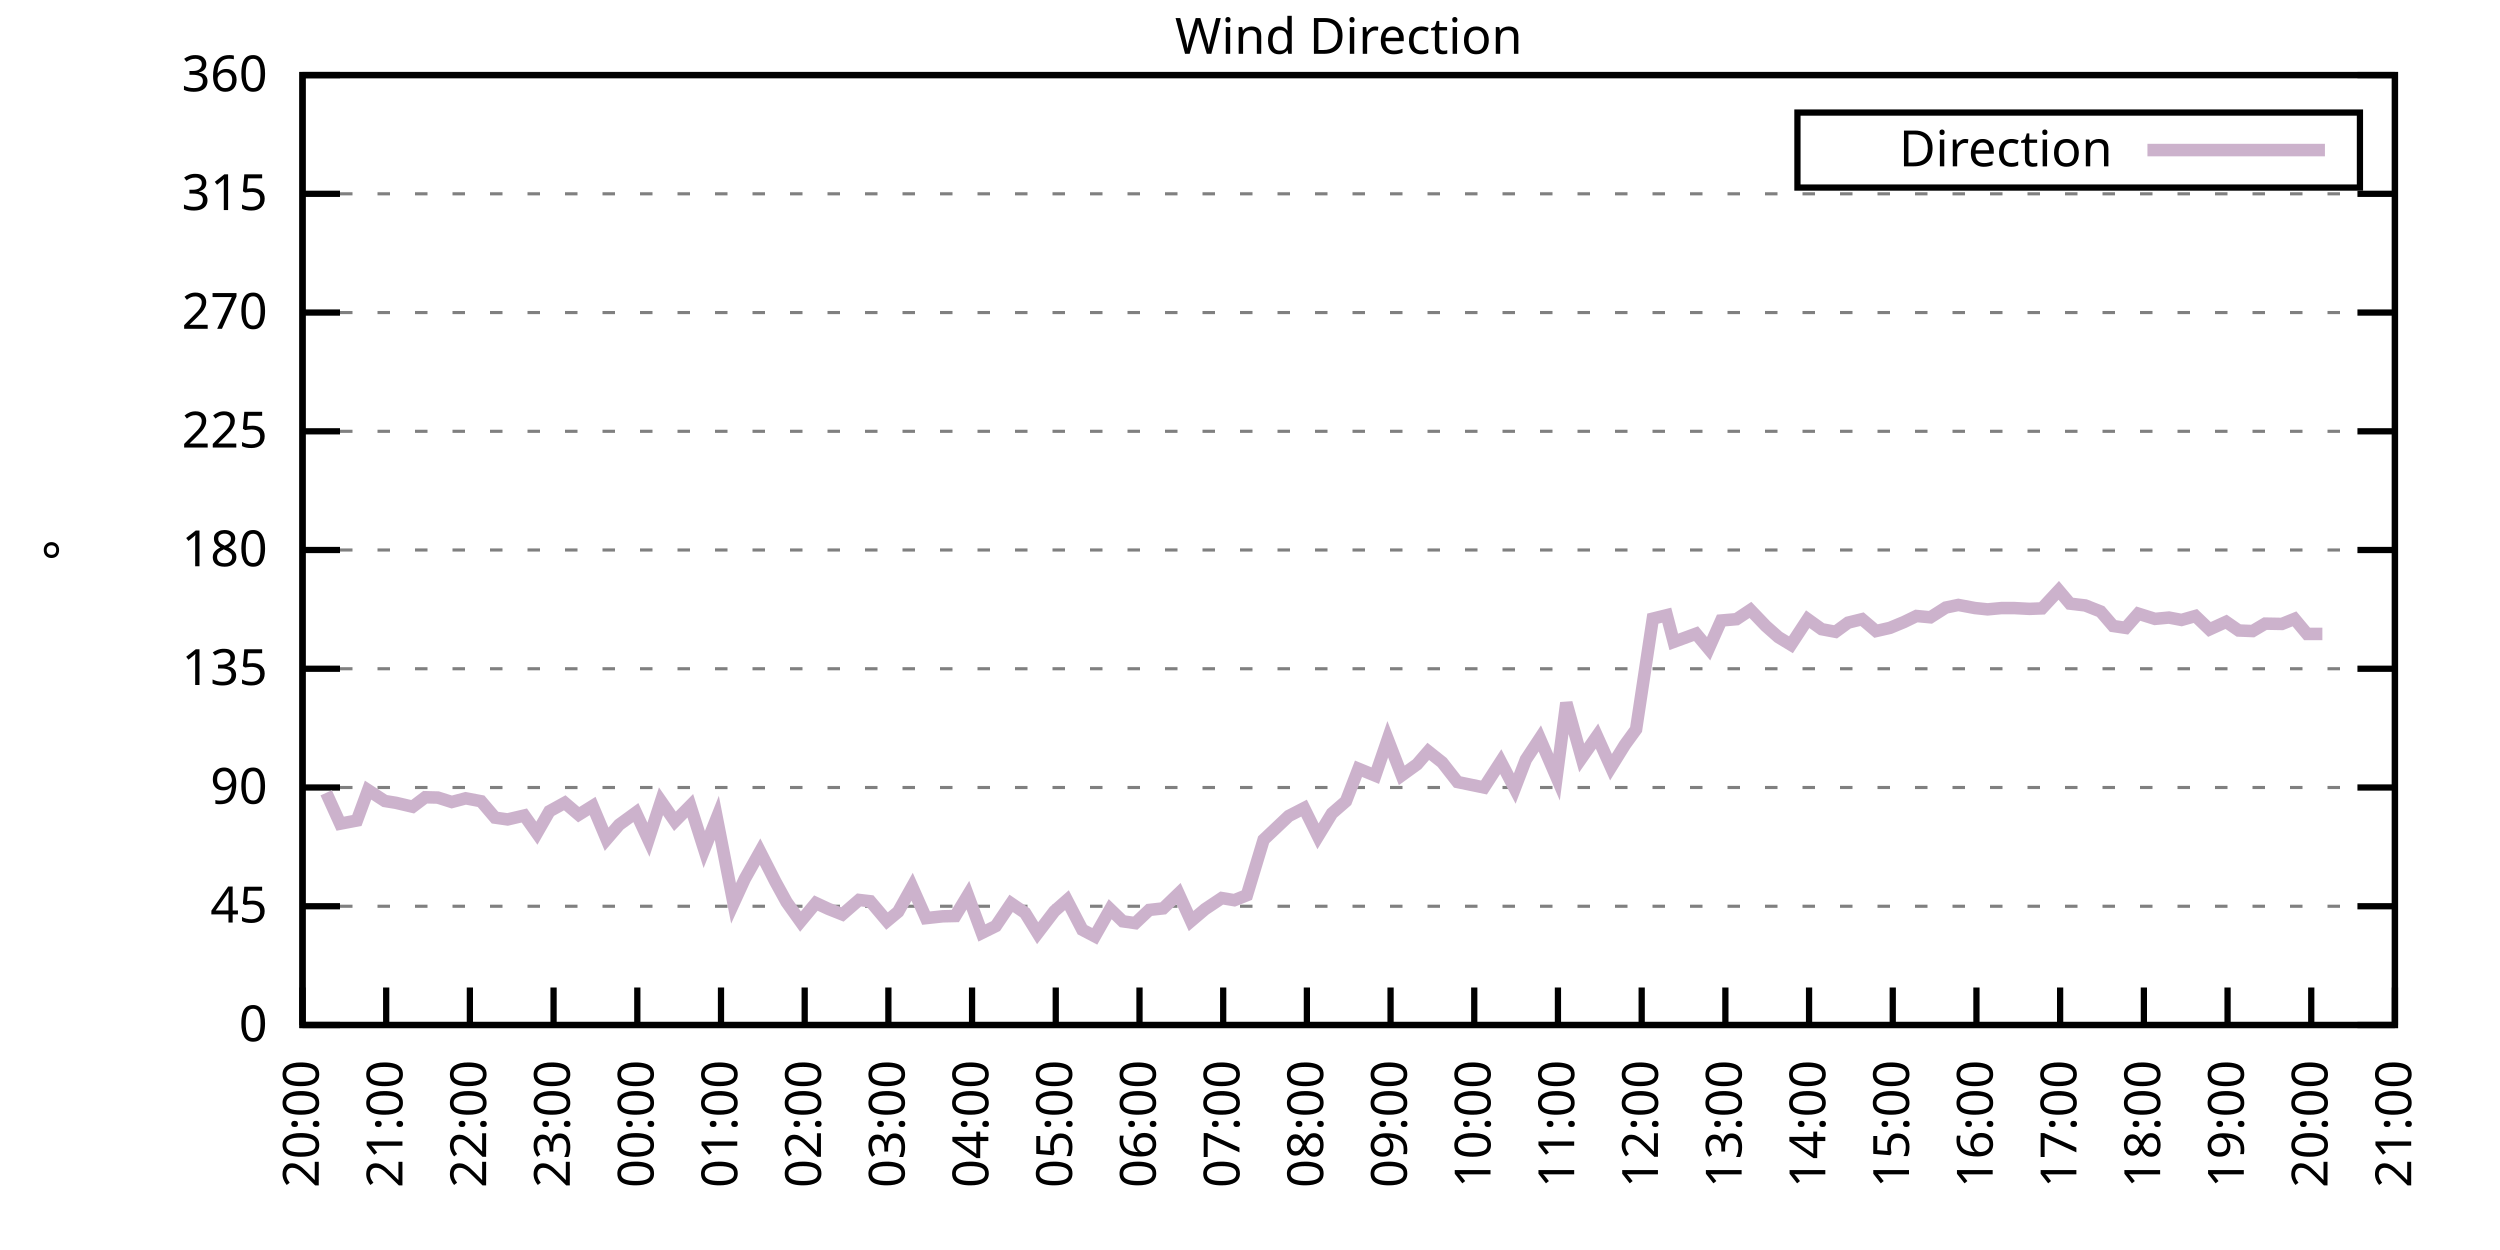
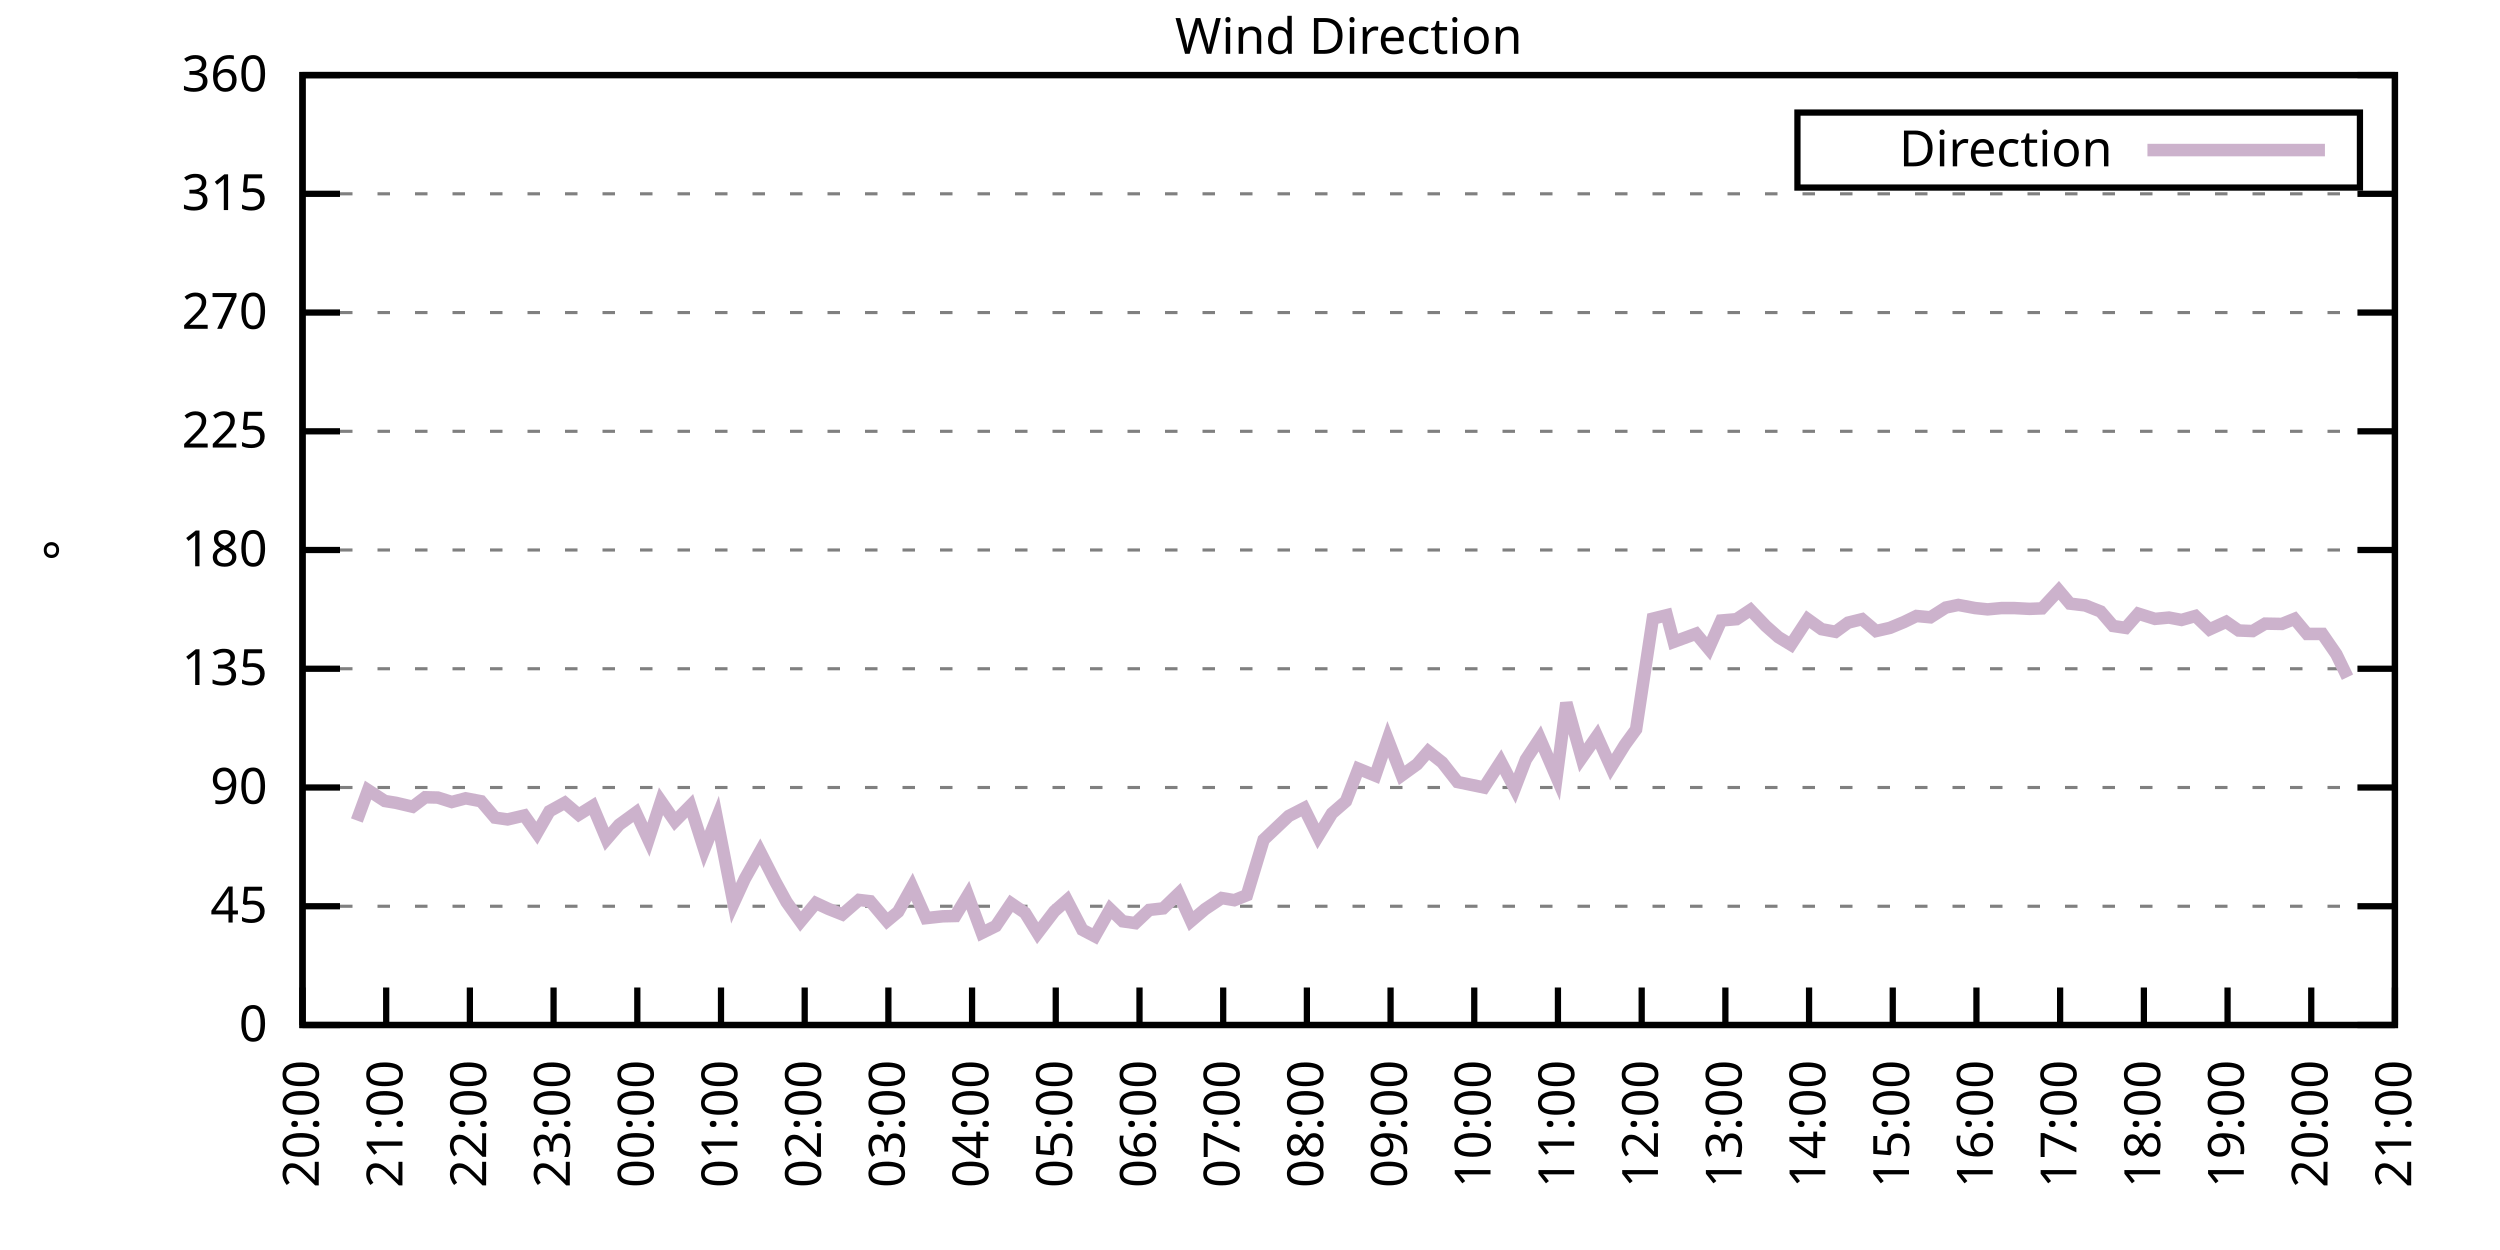
<svg xmlns="http://www.w3.org/2000/svg" xmlns:xlink="http://www.w3.org/1999/xlink" width="400" height="200" viewBox="0 0 400 200">
  <g id="gnuplot_canvas">
    <rect x="0" y="0" width="400" height="200" fill="none" />
    <defs>
      <circle id="gpDot" r="0.5" stroke-width="0.5" stroke="currentColor" />
      <path id="gpPt0" stroke-width="0.333" stroke="currentColor" d="M-1,0 h2 M0,-1 v2" />
      <path id="gpPt1" stroke-width="0.333" stroke="currentColor" d="M-1,-1 L1,1 M1,-1 L-1,1" />
      <path id="gpPt2" stroke-width="0.333" stroke="currentColor" d="M-1,0 L1,0 M0,-1 L0,1 M-1,-1 L1,1 M-1,1 L1,-1" />
      <rect id="gpPt3" stroke-width="0.333" stroke="currentColor" x="-1" y="-1" width="2" height="2" />
      <rect id="gpPt4" stroke-width="0.333" stroke="currentColor" fill="currentColor" x="-1" y="-1" width="2" height="2" />
      <circle id="gpPt5" stroke-width="0.333" stroke="currentColor" cx="0" cy="0" r="1" />
      <use xlink:href="#gpPt5" id="gpPt6" fill="currentColor" stroke="none" />
      <path id="gpPt7" stroke-width="0.333" stroke="currentColor" d="M0,-1.33 L-1.33,0.67 L1.33,0.67 z" />
      <use xlink:href="#gpPt7" id="gpPt8" fill="currentColor" stroke="none" />
      <use xlink:href="#gpPt7" id="gpPt9" stroke="currentColor" transform="rotate(180)" />
      <use xlink:href="#gpPt9" id="gpPt10" fill="currentColor" stroke="none" />
      <use xlink:href="#gpPt3" id="gpPt11" stroke="currentColor" transform="rotate(45)" />
      <use xlink:href="#gpPt11" id="gpPt12" fill="currentColor" stroke="none" />
      <path id="gpPt13" stroke-width="0.333" stroke="currentColor" d="M0,1.330 L1.265,0.411 L0.782,-1.067 L-0.782,-1.076 L-1.265,0.411 z" />
      <use xlink:href="#gpPt13" id="gpPt14" fill="currentColor" stroke="none" />
      <filter id="textbox" filterUnits="objectBoundingBox" x="0" y="0" height="1" width="1">
        <feFlood flood-color="white" flood-opacity="1" result="bgnd" />
        <feComposite in="SourceGraphic" in2="bgnd" operator="atop" />
      </filter>
      <filter id="greybox" filterUnits="objectBoundingBox" x="0" y="0" height="1" width="1">
        <feFlood flood-color="lightgrey" flood-opacity="1" result="grey" />
        <feComposite in="SourceGraphic" in2="grey" operator="atop" />
      </filter>
    </defs>
    <g fill="none" color="white" stroke="currentColor" stroke-width="1.00" stroke-linecap="butt" stroke-linejoin="miter">
</g>
    <g fill="none" color="black" stroke="currentColor" stroke-width="1.00" stroke-linecap="butt" stroke-linejoin="miter">
      <g stroke="none" shape-rendering="crispEdges">
        <polygon fill="rgb(255, 255, 255)" points="48.40,164.00 383.18,164.00 383.18,12.02 48.40,12.02 " />
      </g>
    </g>
    <g fill="none" color="black" stroke="currentColor" stroke-width="1.00" stroke-linecap="butt" stroke-linejoin="miter">
</g>
    <g fill="none" color="black" stroke="black" stroke-width="0.50" stroke-linecap="butt" stroke-linejoin="miter">
</g>
    <g fill="none" color="gray" stroke="currentColor" stroke-width="0.50" stroke-linecap="butt" stroke-linejoin="miter">
      <path stroke="gray" stroke-dasharray="2,4" class="gridline" d="M48.40,164.00 L383.19,164.00  " />
    </g>
    <g fill="none" color="gray" stroke="gray" stroke-width="1.00" stroke-linecap="butt" stroke-linejoin="miter">
</g>
    <g fill="none" color="black" stroke="currentColor" stroke-width="1.00" stroke-linecap="butt" stroke-linejoin="miter">
      <path stroke="black" d="M48.40,164.00 L54.40,164.00 M383.19,164.00 L377.19,164.00  " />
      <g transform="translate(42.80,166.60)" stroke="none" fill="black" font-family="Sans" font-size="8.00" text-anchor="end">
        <text>
          <tspan font-family="Sans"> 0</tspan>
        </text>
      </g>
    </g>
    <g fill="none" color="black" stroke="currentColor" stroke-width="1.00" stroke-linecap="butt" stroke-linejoin="miter">
</g>
    <g fill="none" color="black" stroke="black" stroke-width="0.50" stroke-linecap="butt" stroke-linejoin="miter">
</g>
    <g fill="none" color="gray" stroke="currentColor" stroke-width="0.50" stroke-linecap="butt" stroke-linejoin="miter">
      <path stroke="gray" stroke-dasharray="2,4" class="gridline" d="M48.40,145.00 L383.19,145.00  " />
    </g>
    <g fill="none" color="gray" stroke="gray" stroke-width="1.00" stroke-linecap="butt" stroke-linejoin="miter">
</g>
    <g fill="none" color="black" stroke="currentColor" stroke-width="1.00" stroke-linecap="butt" stroke-linejoin="miter">
      <path stroke="black" d="M48.40,145.00 L54.40,145.00 M383.19,145.00 L377.19,145.00  " />
      <g transform="translate(42.80,147.60)" stroke="none" fill="black" font-family="Sans" font-size="8.00" text-anchor="end">
        <text>
          <tspan font-family="Sans"> 45</tspan>
        </text>
      </g>
    </g>
    <g fill="none" color="black" stroke="currentColor" stroke-width="1.00" stroke-linecap="butt" stroke-linejoin="miter">
</g>
    <g fill="none" color="black" stroke="black" stroke-width="0.50" stroke-linecap="butt" stroke-linejoin="miter">
</g>
    <g fill="none" color="gray" stroke="currentColor" stroke-width="0.50" stroke-linecap="butt" stroke-linejoin="miter">
      <path stroke="gray" stroke-dasharray="2,4" class="gridline" d="M48.40,126.00 L383.19,126.00  " />
    </g>
    <g fill="none" color="gray" stroke="gray" stroke-width="1.00" stroke-linecap="butt" stroke-linejoin="miter">
</g>
    <g fill="none" color="black" stroke="currentColor" stroke-width="1.00" stroke-linecap="butt" stroke-linejoin="miter">
      <path stroke="black" d="M48.40,126.00 L54.40,126.00 M383.19,126.00 L377.19,126.00  " />
      <g transform="translate(42.80,128.60)" stroke="none" fill="black" font-family="Sans" font-size="8.00" text-anchor="end">
        <text>
          <tspan font-family="Sans"> 90</tspan>
        </text>
      </g>
    </g>
    <g fill="none" color="black" stroke="currentColor" stroke-width="1.00" stroke-linecap="butt" stroke-linejoin="miter">
</g>
    <g fill="none" color="black" stroke="black" stroke-width="0.50" stroke-linecap="butt" stroke-linejoin="miter">
</g>
    <g fill="none" color="gray" stroke="currentColor" stroke-width="0.50" stroke-linecap="butt" stroke-linejoin="miter">
      <path stroke="gray" stroke-dasharray="2,4" class="gridline" d="M48.40,107.00 L383.19,107.00  " />
    </g>
    <g fill="none" color="gray" stroke="gray" stroke-width="1.00" stroke-linecap="butt" stroke-linejoin="miter">
</g>
    <g fill="none" color="black" stroke="currentColor" stroke-width="1.00" stroke-linecap="butt" stroke-linejoin="miter">
      <path stroke="black" d="M48.40,107.00 L54.40,107.00 M383.19,107.00 L377.19,107.00  " />
      <g transform="translate(42.80,109.60)" stroke="none" fill="black" font-family="Sans" font-size="8.00" text-anchor="end">
        <text>
          <tspan font-family="Sans"> 135</tspan>
        </text>
      </g>
    </g>
    <g fill="none" color="black" stroke="currentColor" stroke-width="1.00" stroke-linecap="butt" stroke-linejoin="miter">
</g>
    <g fill="none" color="black" stroke="black" stroke-width="0.50" stroke-linecap="butt" stroke-linejoin="miter">
</g>
    <g fill="none" color="gray" stroke="currentColor" stroke-width="0.50" stroke-linecap="butt" stroke-linejoin="miter">
      <path stroke="gray" stroke-dasharray="2,4" class="gridline" d="M48.40,88.00 L383.19,88.00  " />
    </g>
    <g fill="none" color="gray" stroke="gray" stroke-width="1.00" stroke-linecap="butt" stroke-linejoin="miter">
</g>
    <g fill="none" color="black" stroke="currentColor" stroke-width="1.00" stroke-linecap="butt" stroke-linejoin="miter">
      <path stroke="black" d="M48.40,88.00 L54.40,88.00 M383.19,88.00 L377.19,88.00  " />
      <g transform="translate(42.80,90.60)" stroke="none" fill="black" font-family="Sans" font-size="8.00" text-anchor="end">
        <text>
          <tspan font-family="Sans"> 180</tspan>
        </text>
      </g>
    </g>
    <g fill="none" color="black" stroke="currentColor" stroke-width="1.00" stroke-linecap="butt" stroke-linejoin="miter">
</g>
    <g fill="none" color="black" stroke="black" stroke-width="0.50" stroke-linecap="butt" stroke-linejoin="miter">
</g>
    <g fill="none" color="gray" stroke="currentColor" stroke-width="0.50" stroke-linecap="butt" stroke-linejoin="miter">
      <path stroke="gray" stroke-dasharray="2,4" class="gridline" d="M48.40,69.01 L383.19,69.01  " />
    </g>
    <g fill="none" color="gray" stroke="gray" stroke-width="1.00" stroke-linecap="butt" stroke-linejoin="miter">
</g>
    <g fill="none" color="black" stroke="currentColor" stroke-width="1.00" stroke-linecap="butt" stroke-linejoin="miter">
      <path stroke="black" d="M48.40,69.01 L54.40,69.01 M383.19,69.01 L377.19,69.01  " />
      <g transform="translate(42.80,71.61)" stroke="none" fill="black" font-family="Sans" font-size="8.00" text-anchor="end">
        <text>
          <tspan font-family="Sans"> 225</tspan>
        </text>
      </g>
    </g>
    <g fill="none" color="black" stroke="currentColor" stroke-width="1.00" stroke-linecap="butt" stroke-linejoin="miter">
</g>
    <g fill="none" color="black" stroke="black" stroke-width="0.50" stroke-linecap="butt" stroke-linejoin="miter">
</g>
    <g fill="none" color="gray" stroke="currentColor" stroke-width="0.50" stroke-linecap="butt" stroke-linejoin="miter">
      <path stroke="gray" stroke-dasharray="2,4" class="gridline" d="M48.40,50.01 L383.19,50.01  " />
    </g>
    <g fill="none" color="gray" stroke="gray" stroke-width="1.00" stroke-linecap="butt" stroke-linejoin="miter">
</g>
    <g fill="none" color="black" stroke="currentColor" stroke-width="1.00" stroke-linecap="butt" stroke-linejoin="miter">
      <path stroke="black" d="M48.40,50.01 L54.40,50.01 M383.19,50.01 L377.19,50.01  " />
      <g transform="translate(42.80,52.61)" stroke="none" fill="black" font-family="Sans" font-size="8.00" text-anchor="end">
        <text>
          <tspan font-family="Sans"> 270</tspan>
        </text>
      </g>
    </g>
    <g fill="none" color="black" stroke="currentColor" stroke-width="1.00" stroke-linecap="butt" stroke-linejoin="miter">
</g>
    <g fill="none" color="black" stroke="black" stroke-width="0.50" stroke-linecap="butt" stroke-linejoin="miter">
</g>
    <g fill="none" color="gray" stroke="currentColor" stroke-width="0.50" stroke-linecap="butt" stroke-linejoin="miter">
      <path stroke="gray" stroke-dasharray="2,4" class="gridline" d="M48.40,31.01 L383.19,31.01  " />
    </g>
    <g fill="none" color="gray" stroke="gray" stroke-width="1.00" stroke-linecap="butt" stroke-linejoin="miter">
</g>
    <g fill="none" color="black" stroke="currentColor" stroke-width="1.00" stroke-linecap="butt" stroke-linejoin="miter">
      <path stroke="black" d="M48.40,31.01 L54.40,31.01 M383.19,31.01 L377.19,31.01  " />
      <g transform="translate(42.80,33.61)" stroke="none" fill="black" font-family="Sans" font-size="8.00" text-anchor="end">
        <text>
          <tspan font-family="Sans"> 315</tspan>
        </text>
      </g>
    </g>
    <g fill="none" color="black" stroke="currentColor" stroke-width="1.00" stroke-linecap="butt" stroke-linejoin="miter">
</g>
    <g fill="none" color="black" stroke="black" stroke-width="0.50" stroke-linecap="butt" stroke-linejoin="miter">
</g>
    <g fill="none" color="gray" stroke="currentColor" stroke-width="0.50" stroke-linecap="butt" stroke-linejoin="miter">
      <path stroke="gray" stroke-dasharray="2,4" class="gridline" d="M48.40,12.01 L383.19,12.01  " />
    </g>
    <g fill="none" color="gray" stroke="gray" stroke-width="1.00" stroke-linecap="butt" stroke-linejoin="miter">
</g>
    <g fill="none" color="black" stroke="currentColor" stroke-width="1.00" stroke-linecap="butt" stroke-linejoin="miter">
      <path stroke="black" d="M48.40,12.01 L54.40,12.01 M383.19,12.01 L377.19,12.01  " />
      <g transform="translate(42.80,14.61)" stroke="none" fill="black" font-family="Sans" font-size="8.00" text-anchor="end">
        <text>
          <tspan font-family="Sans"> 360</tspan>
        </text>
      </g>
    </g>
    <g fill="none" color="black" stroke="currentColor" stroke-width="1.00" stroke-linecap="butt" stroke-linejoin="miter">
      <path stroke="black" d="M48.40,164.00 L48.40,158.00  " />
      <g transform="translate(51.00,169.60) rotate(270.00)" stroke="none" fill="black" font-family="Sans" font-size="8.00" text-anchor="end">
        <text>
          <tspan font-family="Sans">20:00</tspan>
        </text>
      </g>
    </g>
    <g fill="none" color="black" stroke="currentColor" stroke-width="1.00" stroke-linecap="butt" stroke-linejoin="miter">
      <path stroke="black" d="M61.79,164.00 L61.79,158.00  " />
      <g transform="translate(64.39,169.60) rotate(270.00)" stroke="none" fill="black" font-family="Sans" font-size="8.00" text-anchor="end">
        <text>
          <tspan font-family="Sans">21:00</tspan>
        </text>
      </g>
    </g>
    <g fill="none" color="black" stroke="currentColor" stroke-width="1.00" stroke-linecap="butt" stroke-linejoin="miter">
      <path stroke="black" d="M75.18,164.00 L75.18,158.00  " />
      <g transform="translate(77.78,169.60) rotate(270.00)" stroke="none" fill="black" font-family="Sans" font-size="8.00" text-anchor="end">
        <text>
          <tspan font-family="Sans">22:00</tspan>
        </text>
      </g>
    </g>
    <g fill="none" color="black" stroke="currentColor" stroke-width="1.00" stroke-linecap="butt" stroke-linejoin="miter">
      <path stroke="black" d="M88.57,164.00 L88.57,158.00  " />
      <g transform="translate(91.17,169.60) rotate(270.00)" stroke="none" fill="black" font-family="Sans" font-size="8.00" text-anchor="end">
        <text>
          <tspan font-family="Sans">23:00</tspan>
        </text>
      </g>
    </g>
    <g fill="none" color="black" stroke="currentColor" stroke-width="1.00" stroke-linecap="butt" stroke-linejoin="miter">
      <path stroke="black" d="M101.97,164.00 L101.97,158.00  " />
      <g transform="translate(104.57,169.60) rotate(270.00)" stroke="none" fill="black" font-family="Sans" font-size="8.00" text-anchor="end">
        <text>
          <tspan font-family="Sans">00:00</tspan>
        </text>
      </g>
    </g>
    <g fill="none" color="black" stroke="currentColor" stroke-width="1.00" stroke-linecap="butt" stroke-linejoin="miter">
      <path stroke="black" d="M115.36,164.00 L115.36,158.00  " />
      <g transform="translate(117.96,169.60) rotate(270.00)" stroke="none" fill="black" font-family="Sans" font-size="8.00" text-anchor="end">
        <text>
          <tspan font-family="Sans">01:00</tspan>
        </text>
      </g>
    </g>
    <g fill="none" color="black" stroke="currentColor" stroke-width="1.00" stroke-linecap="butt" stroke-linejoin="miter">
      <path stroke="black" d="M128.75,164.00 L128.75,158.00  " />
      <g transform="translate(131.35,169.60) rotate(270.00)" stroke="none" fill="black" font-family="Sans" font-size="8.00" text-anchor="end">
        <text>
          <tspan font-family="Sans">02:00</tspan>
        </text>
      </g>
    </g>
    <g fill="none" color="black" stroke="currentColor" stroke-width="1.00" stroke-linecap="butt" stroke-linejoin="miter">
      <path stroke="black" d="M142.14,164.00 L142.14,158.00  " />
      <g transform="translate(144.74,169.60) rotate(270.00)" stroke="none" fill="black" font-family="Sans" font-size="8.00" text-anchor="end">
        <text>
          <tspan font-family="Sans">03:00</tspan>
        </text>
      </g>
    </g>
    <g fill="none" color="black" stroke="currentColor" stroke-width="1.00" stroke-linecap="butt" stroke-linejoin="miter">
      <path stroke="black" d="M155.53,164.00 L155.53,158.00  " />
      <g transform="translate(158.13,169.60) rotate(270.00)" stroke="none" fill="black" font-family="Sans" font-size="8.00" text-anchor="end">
        <text>
          <tspan font-family="Sans">04:00</tspan>
        </text>
      </g>
    </g>
    <g fill="none" color="black" stroke="currentColor" stroke-width="1.00" stroke-linecap="butt" stroke-linejoin="miter">
      <path stroke="black" d="M168.92,164.00 L168.92,158.00  " />
      <g transform="translate(171.52,169.60) rotate(270.00)" stroke="none" fill="black" font-family="Sans" font-size="8.00" text-anchor="end">
        <text>
          <tspan font-family="Sans">05:00</tspan>
        </text>
      </g>
    </g>
    <g fill="none" color="black" stroke="currentColor" stroke-width="1.00" stroke-linecap="butt" stroke-linejoin="miter">
      <path stroke="black" d="M182.32,164.00 L182.32,158.00  " />
      <g transform="translate(184.92,169.60) rotate(270.00)" stroke="none" fill="black" font-family="Sans" font-size="8.00" text-anchor="end">
        <text>
          <tspan font-family="Sans">06:00</tspan>
        </text>
      </g>
    </g>
    <g fill="none" color="black" stroke="currentColor" stroke-width="1.00" stroke-linecap="butt" stroke-linejoin="miter">
      <path stroke="black" d="M195.71,164.00 L195.71,158.00  " />
      <g transform="translate(198.31,169.60) rotate(270.00)" stroke="none" fill="black" font-family="Sans" font-size="8.00" text-anchor="end">
        <text>
          <tspan font-family="Sans">07:00</tspan>
        </text>
      </g>
    </g>
    <g fill="none" color="black" stroke="currentColor" stroke-width="1.00" stroke-linecap="butt" stroke-linejoin="miter">
      <path stroke="black" d="M209.10,164.00 L209.10,158.00  " />
      <g transform="translate(211.70,169.60) rotate(270.00)" stroke="none" fill="black" font-family="Sans" font-size="8.00" text-anchor="end">
        <text>
          <tspan font-family="Sans">08:00</tspan>
        </text>
      </g>
    </g>
    <g fill="none" color="black" stroke="currentColor" stroke-width="1.00" stroke-linecap="butt" stroke-linejoin="miter">
      <path stroke="black" d="M222.49,164.00 L222.49,158.00  " />
      <g transform="translate(225.09,169.60) rotate(270.00)" stroke="none" fill="black" font-family="Sans" font-size="8.00" text-anchor="end">
        <text>
          <tspan font-family="Sans">09:00</tspan>
        </text>
      </g>
    </g>
    <g fill="none" color="black" stroke="currentColor" stroke-width="1.00" stroke-linecap="butt" stroke-linejoin="miter">
      <path stroke="black" d="M235.88,164.00 L235.88,158.00  " />
      <g transform="translate(238.48,169.60) rotate(270.00)" stroke="none" fill="black" font-family="Sans" font-size="8.00" text-anchor="end">
        <text>
          <tspan font-family="Sans">10:00</tspan>
        </text>
      </g>
    </g>
    <g fill="none" color="black" stroke="currentColor" stroke-width="1.00" stroke-linecap="butt" stroke-linejoin="miter">
      <path stroke="black" d="M249.27,164.00 L249.27,158.00  " />
      <g transform="translate(251.87,169.60) rotate(270.00)" stroke="none" fill="black" font-family="Sans" font-size="8.00" text-anchor="end">
        <text>
          <tspan font-family="Sans">11:00</tspan>
        </text>
      </g>
    </g>
    <g fill="none" color="black" stroke="currentColor" stroke-width="1.00" stroke-linecap="butt" stroke-linejoin="miter">
      <path stroke="black" d="M262.67,164.00 L262.67,158.00  " />
      <g transform="translate(265.27,169.60) rotate(270.00)" stroke="none" fill="black" font-family="Sans" font-size="8.00" text-anchor="end">
        <text>
          <tspan font-family="Sans">12:00</tspan>
        </text>
      </g>
    </g>
    <g fill="none" color="black" stroke="currentColor" stroke-width="1.00" stroke-linecap="butt" stroke-linejoin="miter">
      <path stroke="black" d="M276.06,164.00 L276.06,158.00  " />
      <g transform="translate(278.66,169.60) rotate(270.00)" stroke="none" fill="black" font-family="Sans" font-size="8.00" text-anchor="end">
        <text>
          <tspan font-family="Sans">13:00</tspan>
        </text>
      </g>
    </g>
    <g fill="none" color="black" stroke="currentColor" stroke-width="1.00" stroke-linecap="butt" stroke-linejoin="miter">
      <path stroke="black" d="M289.45,164.00 L289.45,158.00  " />
      <g transform="translate(292.05,169.60) rotate(270.00)" stroke="none" fill="black" font-family="Sans" font-size="8.00" text-anchor="end">
        <text>
          <tspan font-family="Sans">14:00</tspan>
        </text>
      </g>
    </g>
    <g fill="none" color="black" stroke="currentColor" stroke-width="1.00" stroke-linecap="butt" stroke-linejoin="miter">
      <path stroke="black" d="M302.84,164.00 L302.84,158.00  " />
      <g transform="translate(305.44,169.60) rotate(270.00)" stroke="none" fill="black" font-family="Sans" font-size="8.00" text-anchor="end">
        <text>
          <tspan font-family="Sans">15:00</tspan>
        </text>
      </g>
    </g>
    <g fill="none" color="black" stroke="currentColor" stroke-width="1.00" stroke-linecap="butt" stroke-linejoin="miter">
      <path stroke="black" d="M316.23,164.00 L316.23,158.00  " />
      <g transform="translate(318.83,169.60) rotate(270.00)" stroke="none" fill="black" font-family="Sans" font-size="8.00" text-anchor="end">
        <text>
          <tspan font-family="Sans">16:00</tspan>
        </text>
      </g>
    </g>
    <g fill="none" color="black" stroke="currentColor" stroke-width="1.00" stroke-linecap="butt" stroke-linejoin="miter">
      <path stroke="black" d="M329.62,164.00 L329.62,158.00  " />
      <g transform="translate(332.22,169.60) rotate(270.00)" stroke="none" fill="black" font-family="Sans" font-size="8.00" text-anchor="end">
        <text>
          <tspan font-family="Sans">17:00</tspan>
        </text>
      </g>
    </g>
    <g fill="none" color="black" stroke="currentColor" stroke-width="1.00" stroke-linecap="butt" stroke-linejoin="miter">
      <path stroke="black" d="M343.02,164.00 L343.02,158.00  " />
      <g transform="translate(345.62,169.60) rotate(270.00)" stroke="none" fill="black" font-family="Sans" font-size="8.00" text-anchor="end">
        <text>
          <tspan font-family="Sans">18:00</tspan>
        </text>
      </g>
    </g>
    <g fill="none" color="black" stroke="currentColor" stroke-width="1.00" stroke-linecap="butt" stroke-linejoin="miter">
      <path stroke="black" d="M356.41,164.00 L356.41,158.00  " />
      <g transform="translate(359.01,169.60) rotate(270.00)" stroke="none" fill="black" font-family="Sans" font-size="8.00" text-anchor="end">
        <text>
          <tspan font-family="Sans">19:00</tspan>
        </text>
      </g>
    </g>
    <g fill="none" color="black" stroke="currentColor" stroke-width="1.00" stroke-linecap="butt" stroke-linejoin="miter">
      <path stroke="black" d="M369.80,164.00 L369.80,158.00  " />
      <g transform="translate(372.40,169.60) rotate(270.00)" stroke="none" fill="black" font-family="Sans" font-size="8.00" text-anchor="end">
        <text>
          <tspan font-family="Sans">20:00</tspan>
        </text>
      </g>
    </g>
    <g fill="none" color="black" stroke="currentColor" stroke-width="1.00" stroke-linecap="butt" stroke-linejoin="miter">
      <path stroke="black" d="M383.19,164.00 L383.19,158.00  " />
      <g transform="translate(385.79,169.60) rotate(270.00)" stroke="none" fill="black" font-family="Sans" font-size="8.00" text-anchor="end">
        <text>
          <tspan font-family="Sans">21:00</tspan>
        </text>
      </g>
    </g>
    <g fill="none" color="black" stroke="currentColor" stroke-width="1.00" stroke-linecap="butt" stroke-linejoin="miter">
</g>
    <g fill="none" color="black" stroke="currentColor" stroke-width="1.00" stroke-linecap="butt" stroke-linejoin="miter">
      <path stroke="black" d="M48.40,12.01 L48.40,164.00 L383.19,164.00 L383.19,12.01 L48.40,12.01 Z  " />
    </g>
    <g fill="none" color="black" stroke="currentColor" stroke-width="1.00" stroke-linecap="butt" stroke-linejoin="miter">
</g>
    <g fill="none" color="black" stroke="currentColor" stroke-width="1.00" stroke-linecap="butt" stroke-linejoin="miter">
      <path stroke="black" d="M287.59,30.01 L287.59,18.01 L377.59,18.01 L377.59,30.01 L287.59,30.01 Z  " />
    </g>
    <g id="Wind_direction_plot_1">
      <g fill="none" color="white" stroke="black" stroke-width="2.00" stroke-linecap="butt" stroke-linejoin="miter">
</g>
      <g fill="none" color="black" stroke="currentColor" stroke-width="2.00" stroke-linecap="butt" stroke-linejoin="miter">
        <g transform="translate(337.99,26.61)" stroke="none" fill="black" font-family="Sans" font-size="8.00" text-anchor="end">
          <text>
            <tspan font-family="Sans">Direction</tspan>
          </text>
        </g>
      </g>
      <g fill="none" color="black" stroke="currentColor" stroke-width="2.00" stroke-linecap="butt" stroke-linejoin="miter">
-         <path stroke="rgb(204, 178, 204)" d="M343.59,24.01 L371.99,24.01 M52.19,126.85 L54.43,131.79 L57.10,131.28 L58.89,126.42 L61.57,128.16 L63.35,128.45   L66.03,129.08 L68.04,127.56 L70.05,127.61 L72.28,128.32 L74.51,127.73 L76.97,128.20 L79.20,130.82 L81.21,131.11   L83.89,130.48 L85.90,133.31 L87.91,129.80 L90.36,128.45 L92.59,130.35 L94.82,128.96 L97.06,134.28 L99.06,131.96   L101.74,130.01 L103.75,134.36 L105.76,128.20 L107.99,131.41 L110.45,128.92 L112.68,135.92 L114.69,130.86 L117.37,144.54   L119.15,140.65 L121.61,136.26 L124.06,141.07 L125.85,144.33 L128.08,147.45 L130.54,144.49 L132.54,145.42 L134.78,146.31   L137.45,143.99 L139.24,144.20 L141.92,147.37 L143.70,145.89 L145.94,141.88 L148.17,146.90 L150.85,146.61 L152.85,146.56   L154.86,143.23 L157.10,149.27 L159.33,148.17 L161.78,144.54 L164.01,146.06 L166.02,149.31 L168.70,145.80 L170.71,144.03   L173.17,148.76 L175.17,149.81 L177.63,145.47 L179.64,147.41 L181.65,147.70 L183.88,145.59 L186.11,145.34 L188.57,142.97   L190.57,147.37 L192.81,145.47 L195.48,143.69 L197.49,144.03 L199.50,143.23 L202.18,134.36 L204.19,132.46 L206.20,130.56   L208.65,129.30 L210.88,133.81 L213.12,130.14 L215.35,128.20 L217.36,123.00 L220.04,124.10 L222.04,118.28 L224.28,124.06   L226.73,122.29 L228.52,120.22 L230.75,121.99 L233.20,125.12 L237.44,126.00 L240.12,121.86 L242.36,126.17 L244.14,121.53   L246.37,118.15 L249.05,124.36 L250.61,112.45 L253.07,121.27 L255.52,117.77 L257.76,122.75 L259.99,119.16 L261.77,116.71   L264.45,98.98 L266.68,98.43 L267.80,102.70 L271.37,101.39 L273.38,103.80 L275.39,99.28 L277.84,99.07 L280.07,97.59   L282.53,100.16 L284.54,101.94 L286.55,103.16 L289.23,99.07 L291.46,100.67 L293.69,101.09 L295.70,99.62 L297.93,99.07   L300.16,100.97 L302.39,100.46 L304.63,99.53 L306.63,98.56 L308.87,98.77 L311.32,97.21 L313.33,96.79 L316.01,97.29   L318.02,97.50 L320.25,97.29 L322.26,97.29 L324.71,97.42 L326.72,97.34 L329.40,94.46 L331.19,96.58 L333.64,96.87   L336.10,97.84 L338.10,100.16 L340.11,100.46 L342.12,98.18 L344.80,99.02 L347.03,98.81 L349.04,99.19 L351.27,98.56   L353.51,100.71 L356.18,99.49 L358.19,100.88 L360.42,100.97 L362.43,99.78 L365.11,99.83 L367.12,99.02 L369.13,101.43   L371.58,101.43  " />
+         <path stroke="rgb(204, 178, 204)" d="M343.59,24.01 L371.99,24.01 M57.10,131.28 L58.89,126.42 L61.57,128.16 L63.35,128.45 L66.03,129.08 L68.04,127.56   L70.05,127.61 L72.28,128.32 L74.51,127.73 L76.97,128.20 L79.20,130.82 L81.21,131.11 L83.89,130.48 L85.90,133.31   L87.91,129.80 L90.36,128.45 L92.59,130.35 L94.82,128.96 L97.06,134.28 L99.06,131.96 L101.74,130.01 L103.75,134.36   L105.76,128.20 L107.99,131.41 L110.45,128.92 L112.68,135.92 L114.69,130.86 L117.37,144.54 L119.15,140.65 L121.61,136.26   L124.06,141.07 L125.85,144.33 L128.08,147.45 L130.54,144.49 L132.54,145.42 L134.78,146.31 L137.45,143.99 L139.24,144.20   L141.92,147.37 L143.70,145.89 L145.94,141.88 L148.17,146.90 L150.85,146.61 L152.85,146.56 L154.86,143.23 L157.10,149.27   L159.33,148.17 L161.78,144.54 L164.01,146.06 L166.02,149.31 L168.70,145.80 L170.71,144.03 L173.17,148.76 L175.17,149.81   L177.63,145.47 L179.64,147.41 L181.65,147.70 L183.88,145.59 L186.11,145.34 L188.57,142.97 L190.57,147.37 L192.81,145.47   L195.48,143.69 L197.49,144.03 L199.50,143.23 L202.18,134.36 L204.19,132.46 L206.20,130.56 L208.65,129.30 L210.88,133.81   L213.12,130.14 L215.35,128.20 L217.36,123.00 L220.04,124.10 L222.04,118.28 L224.28,124.06 L226.73,122.29 L228.52,120.22   L230.75,121.99 L233.20,125.12 L237.44,126.00 L240.12,121.86 L242.36,126.17 L244.14,121.53 L246.37,118.15 L249.05,124.36   L250.61,112.45 L253.07,121.27 L255.52,117.77 L257.76,122.75 L259.99,119.16 L261.77,116.71 L264.45,98.98 L266.68,98.43   L267.80,102.70 L271.37,101.39 L273.38,103.80 L275.39,99.28 L277.84,99.07 L280.07,97.59 L282.53,100.16 L284.54,101.94   L286.55,103.16 L289.23,99.07 L291.46,100.67 L293.69,101.09 L295.70,99.62 L297.93,99.07 L300.16,100.97 L302.39,100.46   L304.63,99.53 L306.63,98.56 L308.87,98.77 L311.32,97.21 L313.33,96.79 L316.01,97.29 L318.02,97.50 L320.25,97.29   L322.26,97.29 L324.71,97.42 L326.72,97.34 L329.40,94.46 L331.19,96.58 L333.64,96.87 L336.10,97.84 L338.10,100.16   L340.11,100.46 L342.12,98.18 L344.80,99.02 L347.03,98.81 L349.04,99.19 L351.27,98.56 L353.51,100.71 L356.18,99.49   L358.19,100.88 L360.42,100.97 L362.43,99.78 L365.11,99.83 L367.12,99.02 L369.13,101.43 L371.58,101.43 L373.82,104.68   L375.60,108.35  " />
      </g>
    </g>
    <g fill="none" color="black" stroke="currentColor" stroke-width="2.00" stroke-linecap="butt" stroke-linejoin="miter">
</g>
    <g fill="none" color="black" stroke="black" stroke-width="1.00" stroke-linecap="butt" stroke-linejoin="miter">
</g>
    <g fill="none" color="black" stroke="currentColor" stroke-width="1.00" stroke-linecap="butt" stroke-linejoin="miter">
      <path stroke="black" d="M48.40,12.01 L48.40,164.00 L383.19,164.00 L383.19,12.01 L48.40,12.01 Z  " />
      <g transform="translate(12.80,88.01) rotate(270.00)" stroke="none" fill="black" font-family="Sans" font-size="8.00" text-anchor="middle">
        <text>
          <tspan font-family="Sans">°</tspan>
        </text>
      </g>
    </g>
    <g fill="none" color="black" stroke="currentColor" stroke-width="1.00" stroke-linecap="butt" stroke-linejoin="miter">
</g>
    <g fill="none" color="black" stroke="currentColor" stroke-width="1.00" stroke-linecap="butt" stroke-linejoin="miter">
      <g transform="translate(215.79,8.61)" stroke="none" fill="black" font-family="Sans" font-size="8.00" text-anchor="middle">
        <text>
          <tspan font-family="Sans">Wind Direction</tspan>
        </text>
      </g>
    </g>
    <g fill="none" color="black" stroke="currentColor" stroke-width="1.00" stroke-linecap="butt" stroke-linejoin="miter">
</g>
  </g>
</svg>
